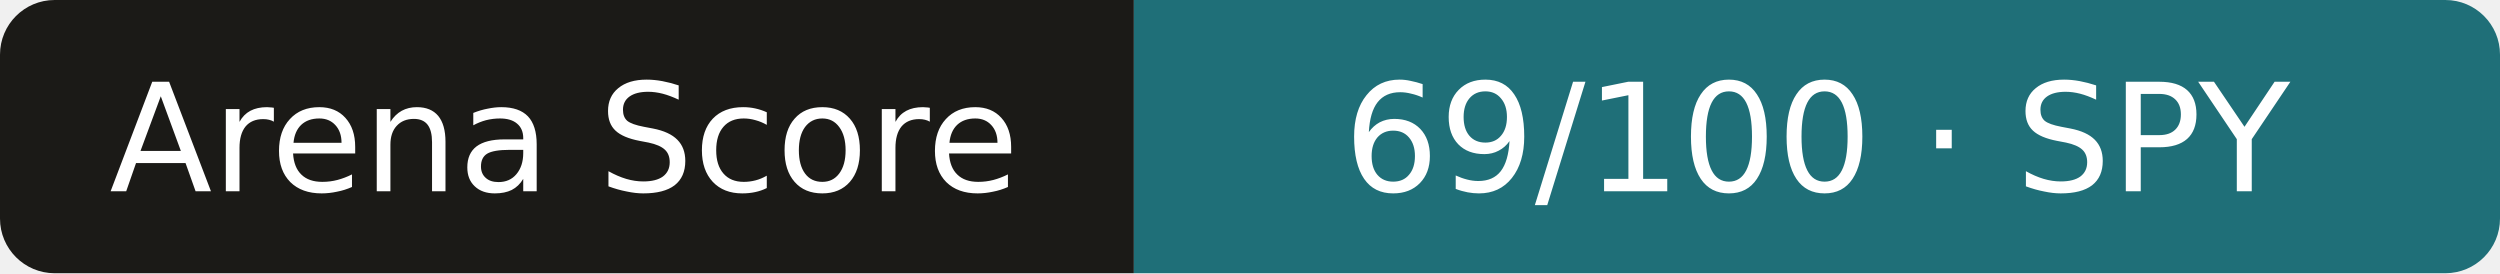
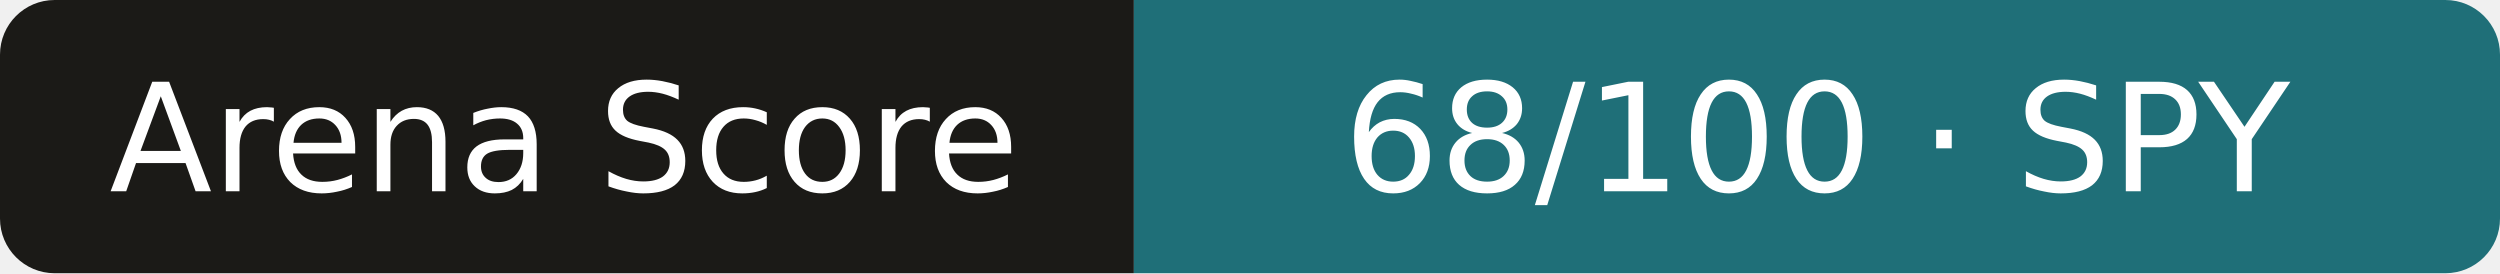
- <svg xmlns="http://www.w3.org/2000/svg" width="183" height="20" role="img" aria-label="Arena Score: 69/100 · SPY">
+ <svg xmlns="http://www.w3.org/2000/svg" width="183" height="20" role="img" aria-label="Arena Score: 68/100 · SPY">
  <clipPath id="r">
    <rect width="183" height="20" rx="4" />
  </clipPath>
  <g clip-path="url(#r)">
    <rect width="83" height="20" fill="#1b1a17" />
    <rect x="83" width="101" height="20" fill="#1f6f78" />
  </g>
  <g fill="#fff" text-anchor="middle" font-family="Verdana,DejaVu Sans,sans-serif" font-size="11">
    <text x="41.3" y="14">Arena Score</text>
-     <text x="133.0" y="14">69/100 · SPY</text>
+     <text x="133.0" y="14">68/100 · SPY</text>
  </g>
</svg>
